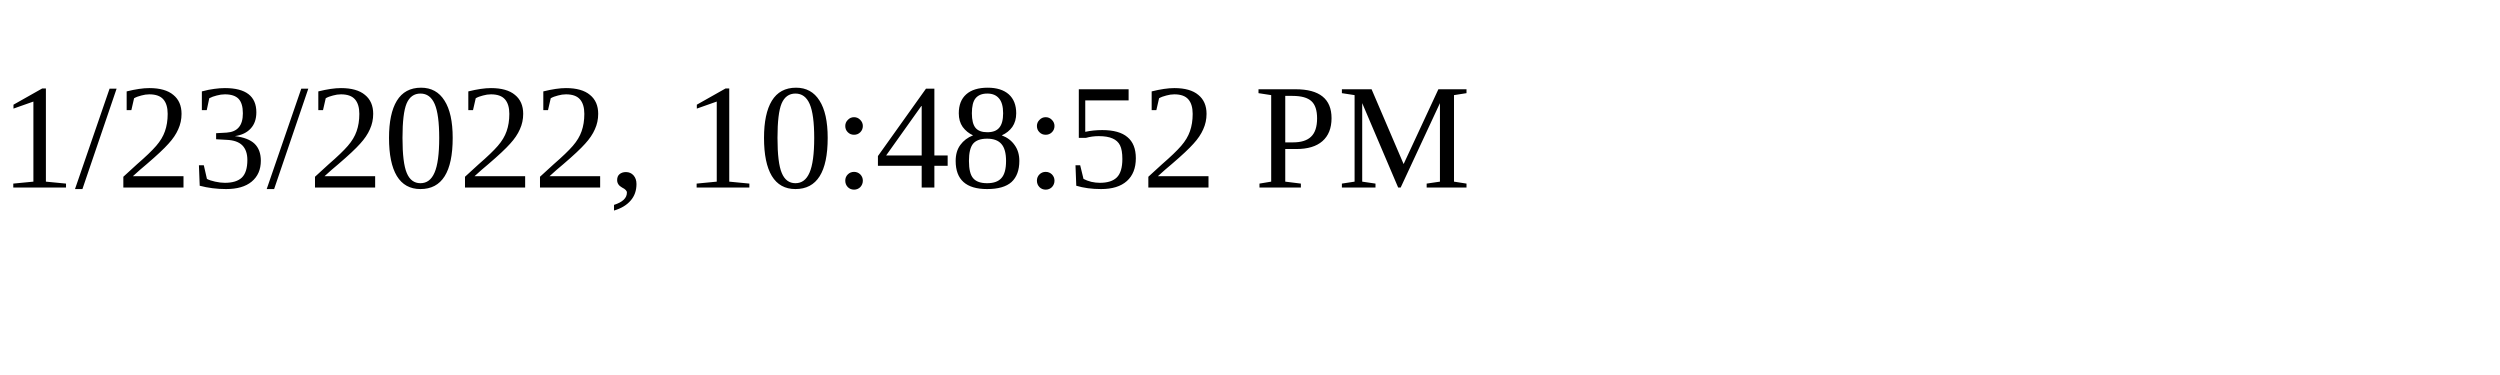
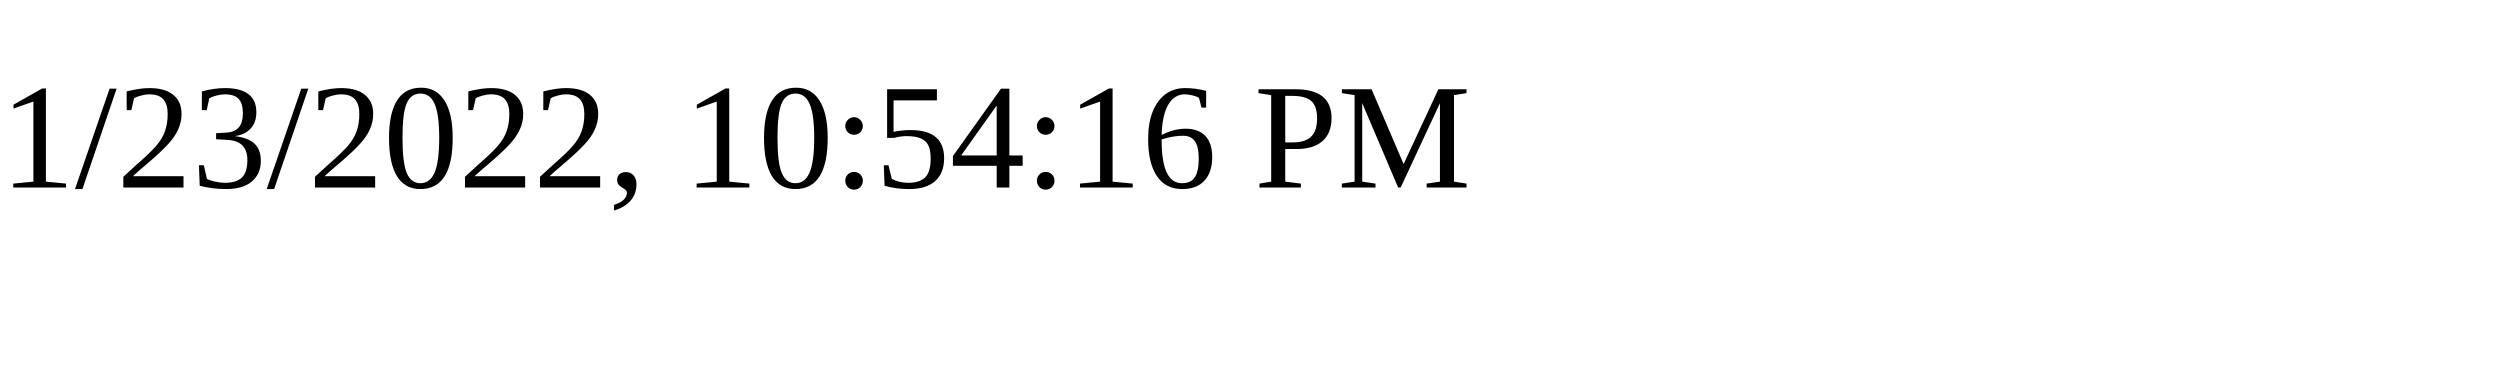
<svg xmlns="http://www.w3.org/2000/svg" height="30" width="200">
-   <text x="0" y="15">1/23/2022, 10:48:52 PM</text>
+   <text x="0" y="15">1/23/2022, 10:54:16 PM</text>
</svg>
